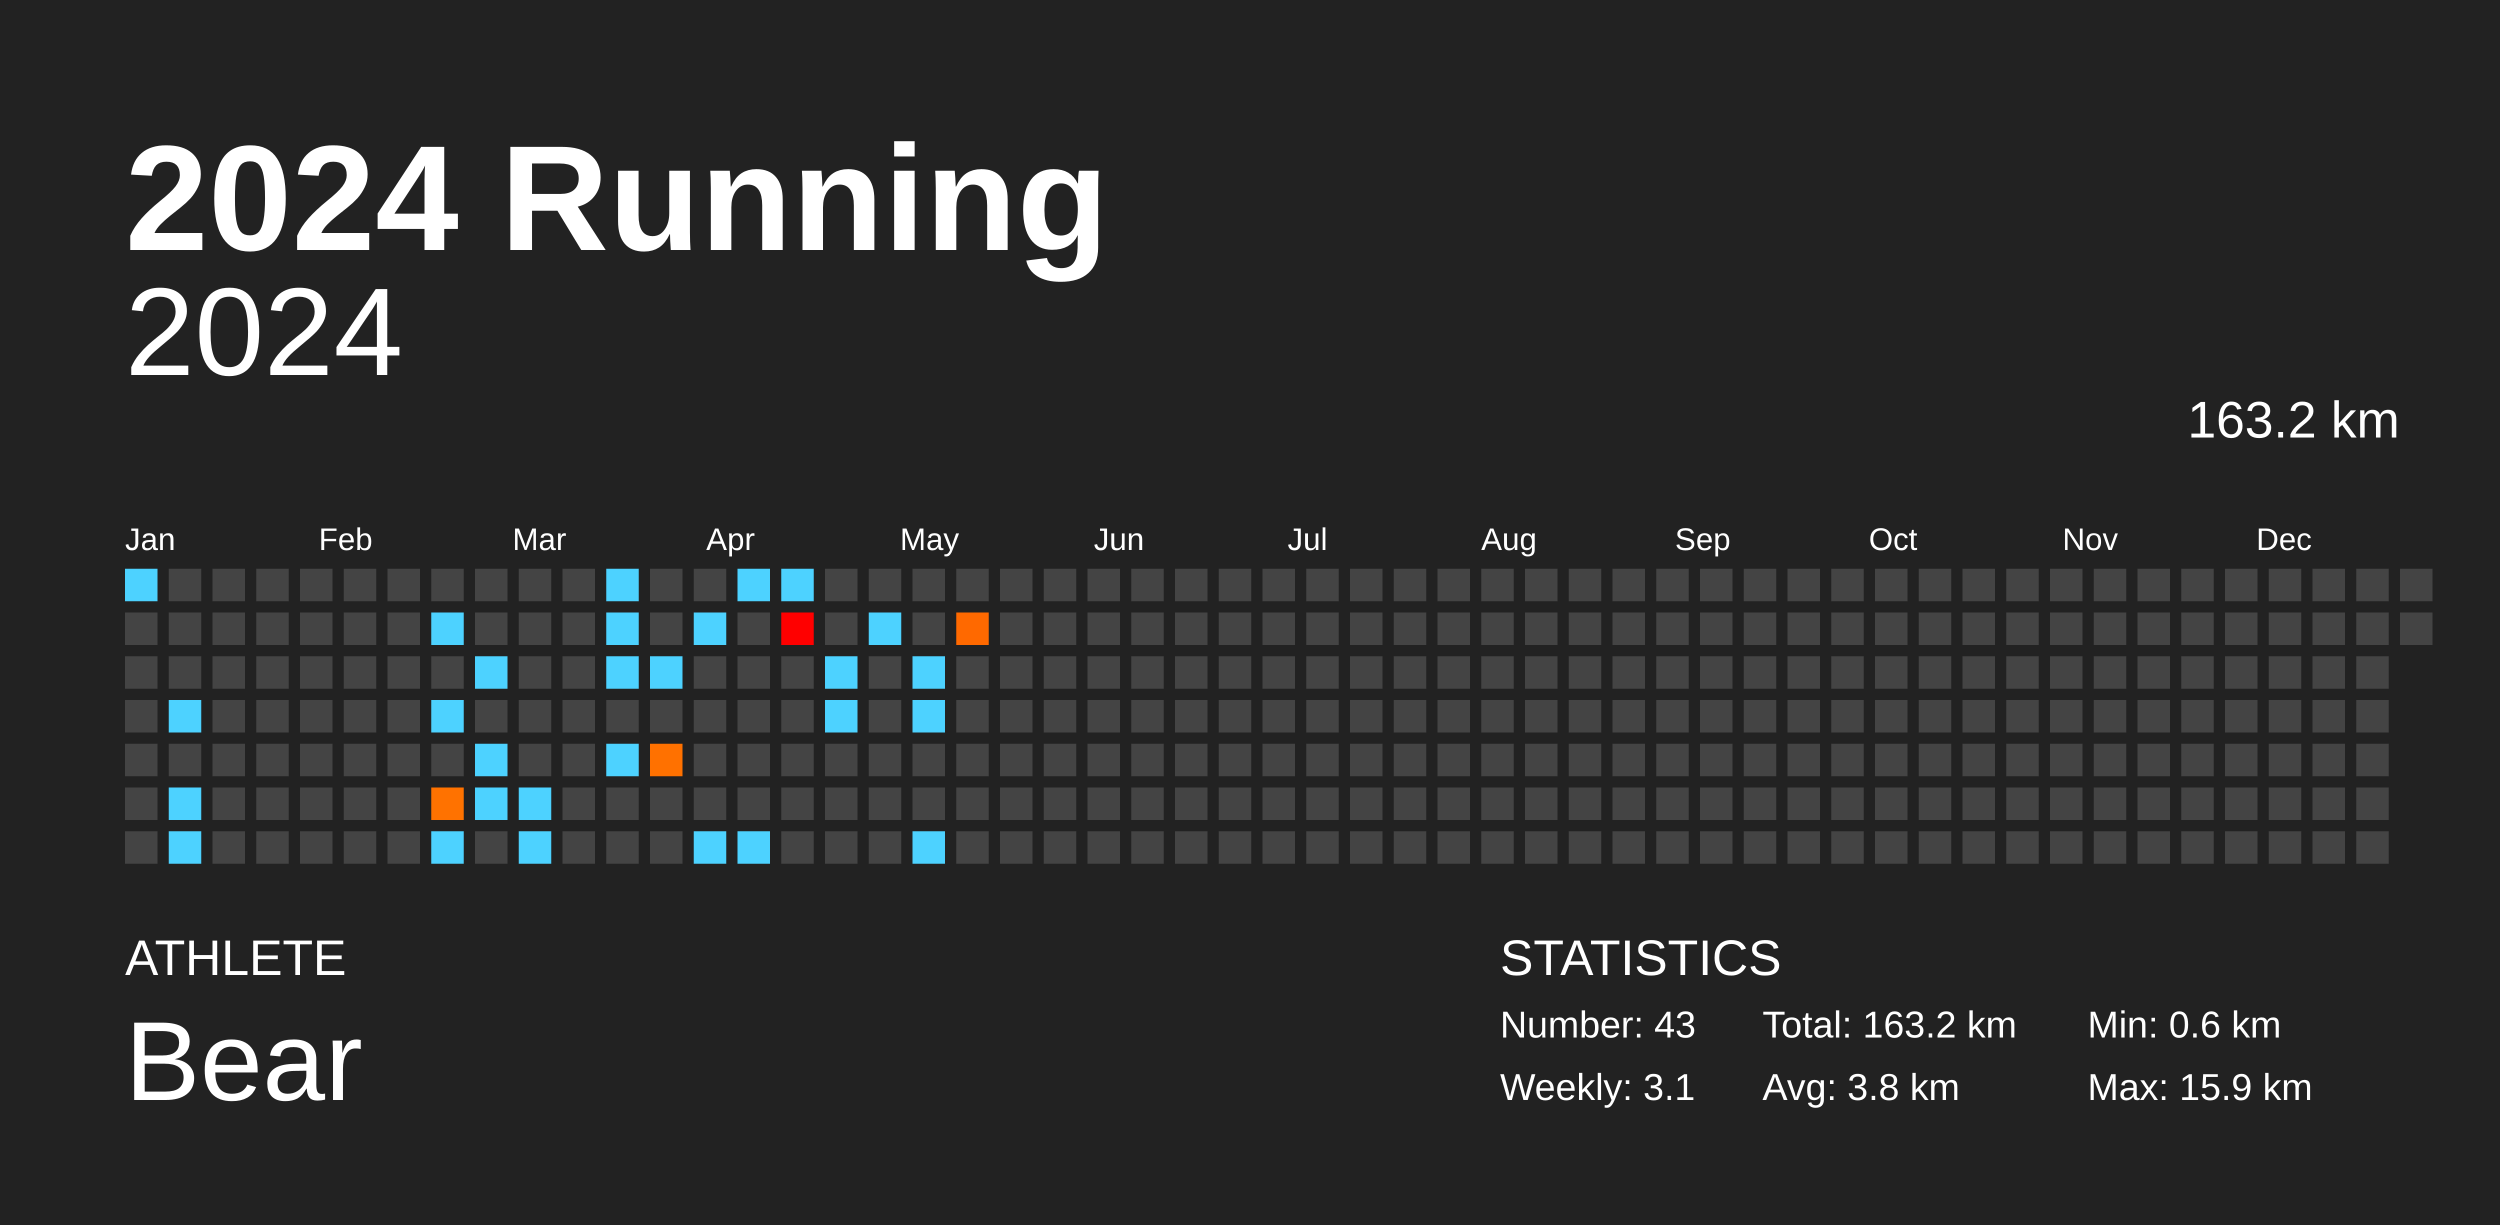
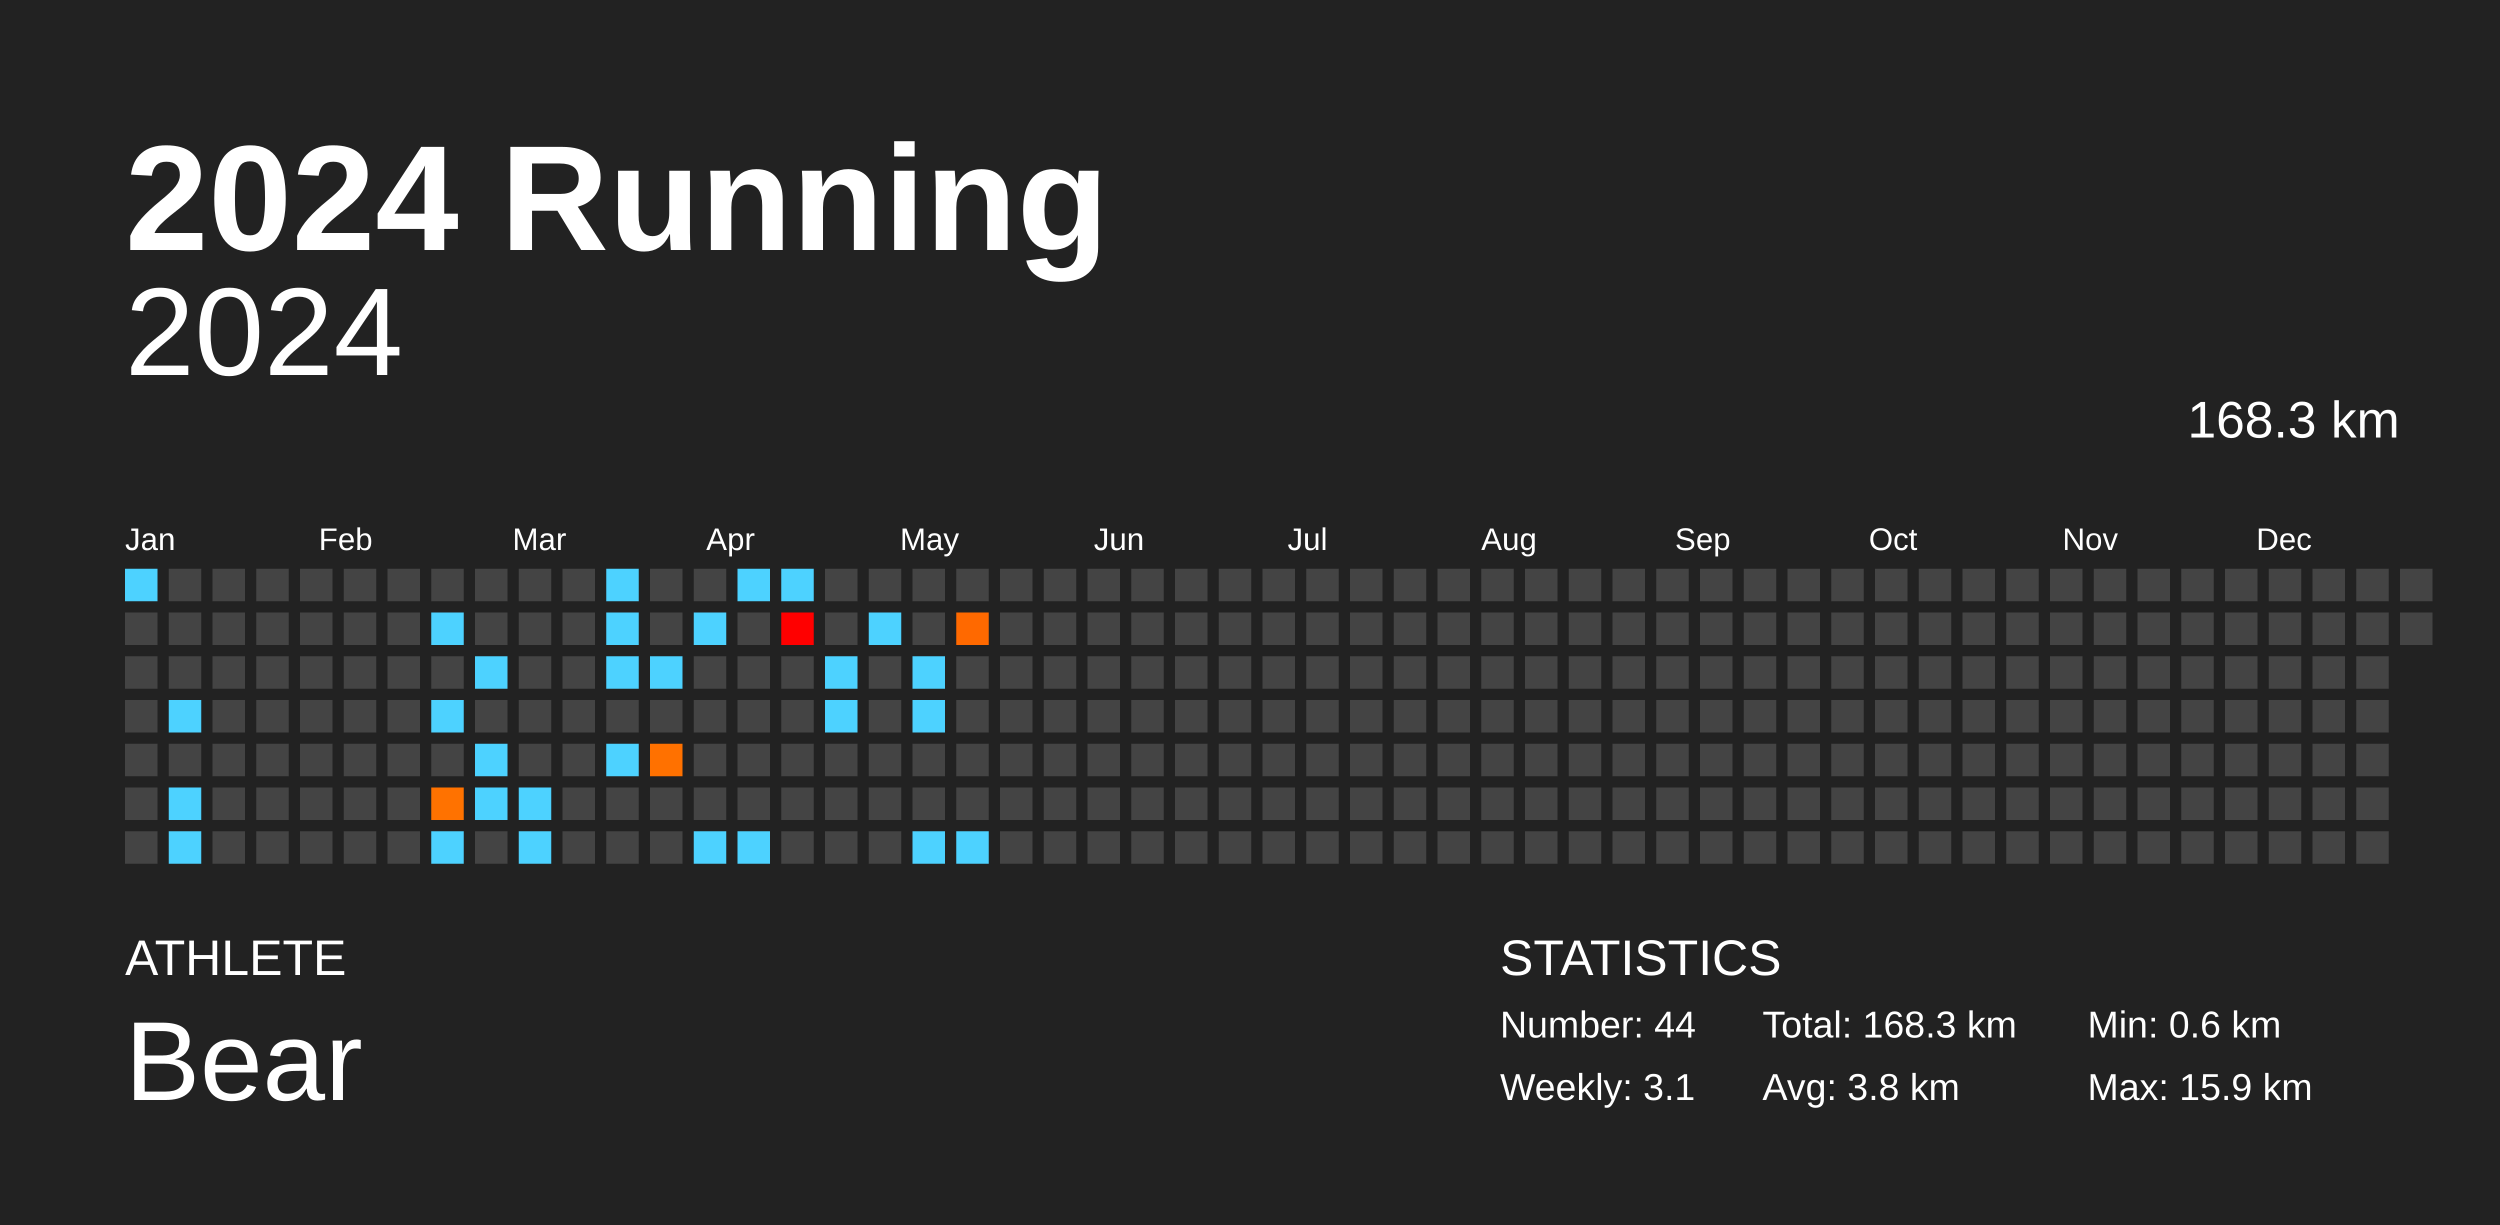
<svg xmlns="http://www.w3.org/2000/svg" baseProfile="full" height="98mm" version="1.1" viewBox="0,0,200,98" width="200mm">
  <defs />
  <rect fill="#222222" height="98" width="200" x="0" y="0" />
  <text fill="#FFFFFF" style="font-size:12px; font-family:Arial; font-weight:bold;" x="10" y="20">2024 Running</text>
  <text fill="#FFFFFF" style="font-size:4px; font-family:Arial" x="10" y="78">ATHLETE</text>
  <text fill="#FFFFFF" style="font-size:9px; font-family:Arial" x="10" y="88">Bear</text>
  <text fill="#FFFFFF" style="font-size:4px; font-family:Arial" x="120" y="78">STATISTICS</text>
-   <text fill="#FFFFFF" style="font-size:3px; font-family:Arial" x="120" y="83">Number: 43</text>
+   <text fill="#FFFFFF" style="font-size:3px; font-family:Arial" x="120" y="83">Number: 44</text>
  <text fill="#FFFFFF" style="font-size:3px; font-family:Arial" x="120" y="88">Weekly: 3.1</text>
-   <text fill="#FFFFFF" style="font-size:3px; font-family:Arial" x="141" y="83">Total: 163.2 km</text>
+   <text fill="#FFFFFF" style="font-size:3px; font-family:Arial" x="141" y="83">Total: 168.3 km</text>
  <text fill="#FFFFFF" style="font-size:3px; font-family:Arial" x="141" y="88">Avg: 3.8 km</text>
  <text fill="#FFFFFF" style="font-size:3px; font-family:Arial" x="167" y="83">Min: 0.6 km</text>
  <text fill="#FFFFFF" style="font-size:3px; font-family:Arial" x="167" y="88">Max: 15.9 km</text>
  <text alignment-baseline="hanging" fill="#FFFFFF" style="font-size:10.0px; font-family:Arial;" x="10" y="30">2024</text>
-   <text alignment-baseline="hanging" fill="#FFFFFF" style="font-size:4.125px; font-family:Arial;" x="175" y="35">163.2 km</text>
+   <text alignment-baseline="hanging" fill="#FFFFFF" style="font-size:4.125px; font-family:Arial;" x="175" y="35">168.3 km</text>
  <text fill="#FFFFFF" style="font-size:2.5px; font-family:Arial" x="10.0" y="44">Jan</text>
  <text fill="#FFFFFF" style="font-size:2.5px; font-family:Arial" x="25.5" y="44">Feb</text>
  <text fill="#FFFFFF" style="font-size:2.5px; font-family:Arial" x="41.0" y="44">Mar</text>
  <text fill="#FFFFFF" style="font-size:2.5px; font-family:Arial" x="56.5" y="44">Apr</text>
  <text fill="#FFFFFF" style="font-size:2.5px; font-family:Arial" x="72.0" y="44">May</text>
  <text fill="#FFFFFF" style="font-size:2.5px; font-family:Arial" x="87.5" y="44">Jun</text>
  <text fill="#FFFFFF" style="font-size:2.5px; font-family:Arial" x="103.0" y="44">Jul</text>
  <text fill="#FFFFFF" style="font-size:2.5px; font-family:Arial" x="118.5" y="44">Aug</text>
  <text fill="#FFFFFF" style="font-size:2.5px; font-family:Arial" x="134.0" y="44">Sep</text>
  <text fill="#FFFFFF" style="font-size:2.5px; font-family:Arial" x="149.5" y="44">Oct</text>
  <text fill="#FFFFFF" style="font-size:2.5px; font-family:Arial" x="165.0" y="44">Nov</text>
  <text fill="#FFFFFF" style="font-size:2.5px; font-family:Arial" x="180.5" y="44">Dec</text>
  <rect fill="#4dd2ff" height="2.6" width="2.6" x="10.0" y="45.5" />
  <rect fill="#444444" height="2.6" width="2.6" x="10.0" y="49.0" />
  <rect fill="#444444" height="2.6" width="2.6" x="10.0" y="52.5" />
  <rect fill="#444444" height="2.6" width="2.6" x="10.0" y="56.0" />
  <rect fill="#444444" height="2.6" width="2.6" x="10.0" y="59.5" />
  <rect fill="#444444" height="2.6" width="2.6" x="10.0" y="63.0" />
  <rect fill="#444444" height="2.6" width="2.6" x="10.0" y="66.5" />
  <rect fill="#444444" height="2.6" width="2.6" x="13.5" y="45.5" />
  <rect fill="#444444" height="2.6" width="2.6" x="13.5" y="49.0" />
  <rect fill="#444444" height="2.6" width="2.6" x="13.5" y="52.5" />
  <rect fill="#4dd2ff" height="2.6" width="2.6" x="13.5" y="56.0" />
  <rect fill="#444444" height="2.6" width="2.6" x="13.5" y="59.5" />
  <rect fill="#4dd2ff" height="2.6" width="2.6" x="13.5" y="63.0" />
  <rect fill="#4dd2ff" height="2.6" width="2.6" x="13.5" y="66.5" />
  <rect fill="#444444" height="2.6" width="2.6" x="17.0" y="45.5" />
  <rect fill="#444444" height="2.6" width="2.6" x="17.0" y="49.0" />
  <rect fill="#444444" height="2.6" width="2.6" x="17.0" y="52.5" />
  <rect fill="#444444" height="2.6" width="2.6" x="17.0" y="56.0" />
  <rect fill="#444444" height="2.6" width="2.6" x="17.0" y="59.5" />
  <rect fill="#444444" height="2.6" width="2.6" x="17.0" y="63.0" />
  <rect fill="#444444" height="2.6" width="2.6" x="17.0" y="66.5" />
  <rect fill="#444444" height="2.6" width="2.6" x="20.5" y="45.5" />
  <rect fill="#444444" height="2.6" width="2.6" x="20.5" y="49.0" />
  <rect fill="#444444" height="2.6" width="2.6" x="20.5" y="52.5" />
  <rect fill="#444444" height="2.6" width="2.6" x="20.5" y="56.0" />
  <rect fill="#444444" height="2.6" width="2.6" x="20.5" y="59.5" />
  <rect fill="#444444" height="2.6" width="2.6" x="20.5" y="63.0" />
  <rect fill="#444444" height="2.6" width="2.6" x="20.5" y="66.5" />
  <rect fill="#444444" height="2.6" width="2.6" x="24.0" y="45.5" />
  <rect fill="#444444" height="2.6" width="2.6" x="24.0" y="49.0" />
  <rect fill="#444444" height="2.6" width="2.6" x="24.0" y="52.5" />
  <rect fill="#444444" height="2.6" width="2.6" x="24.0" y="56.0" />
  <rect fill="#444444" height="2.6" width="2.6" x="24.0" y="59.5" />
  <rect fill="#444444" height="2.6" width="2.6" x="24.0" y="63.0" />
  <rect fill="#444444" height="2.6" width="2.6" x="24.0" y="66.5" />
  <rect fill="#444444" height="2.6" width="2.6" x="27.5" y="45.5" />
  <rect fill="#444444" height="2.6" width="2.6" x="27.5" y="49.0" />
  <rect fill="#444444" height="2.6" width="2.6" x="27.5" y="52.5" />
  <rect fill="#444444" height="2.6" width="2.6" x="27.5" y="56.0" />
  <rect fill="#444444" height="2.6" width="2.6" x="27.5" y="59.5" />
  <rect fill="#444444" height="2.6" width="2.6" x="27.5" y="63.0" />
  <rect fill="#444444" height="2.6" width="2.6" x="27.5" y="66.5" />
  <rect fill="#444444" height="2.6" width="2.6" x="31.0" y="45.5" />
  <rect fill="#444444" height="2.6" width="2.6" x="31.0" y="49.0" />
  <rect fill="#444444" height="2.6" width="2.6" x="31.0" y="52.5" />
  <rect fill="#444444" height="2.6" width="2.6" x="31.0" y="56.0" />
  <rect fill="#444444" height="2.6" width="2.6" x="31.0" y="59.5" />
  <rect fill="#444444" height="2.6" width="2.6" x="31.0" y="63.0" />
  <rect fill="#444444" height="2.6" width="2.6" x="31.0" y="66.5" />
  <rect fill="#444444" height="2.6" width="2.6" x="34.5" y="45.5" />
  <rect fill="#4dd2ff" height="2.6" width="2.6" x="34.5" y="49.0" />
  <rect fill="#444444" height="2.6" width="2.6" x="34.5" y="52.5" />
  <rect fill="#4dd2ff" height="2.6" width="2.6" x="34.5" y="56.0" />
  <rect fill="#444444" height="2.6" width="2.6" x="34.5" y="59.5" />
  <rect fill="#ff7200" height="2.6" width="2.6" x="34.5" y="63.0" />
  <rect fill="#4dd2ff" height="2.6" width="2.6" x="34.5" y="66.5" />
  <rect fill="#444444" height="2.6" width="2.6" x="38.0" y="45.5" />
  <rect fill="#444444" height="2.6" width="2.6" x="38.0" y="49.0" />
  <rect fill="#4dd2ff" height="2.6" width="2.6" x="38.0" y="52.5" />
  <rect fill="#444444" height="2.6" width="2.6" x="38.0" y="56.0" />
  <rect fill="#4dd2ff" height="2.6" width="2.6" x="38.0" y="59.5" />
  <rect fill="#4dd2ff" height="2.6" width="2.6" x="38.0" y="63.0" />
  <rect fill="#444444" height="2.6" width="2.6" x="38.0" y="66.5" />
  <rect fill="#444444" height="2.6" width="2.6" x="41.5" y="45.5" />
  <rect fill="#444444" height="2.6" width="2.6" x="41.5" y="49.0" />
  <rect fill="#444444" height="2.6" width="2.6" x="41.5" y="52.5" />
  <rect fill="#444444" height="2.6" width="2.6" x="41.5" y="56.0" />
  <rect fill="#444444" height="2.6" width="2.6" x="41.5" y="59.5" />
  <rect fill="#4dd2ff" height="2.6" width="2.6" x="41.5" y="63.0" />
  <rect fill="#4dd2ff" height="2.6" width="2.6" x="41.5" y="66.5" />
  <rect fill="#444444" height="2.6" width="2.6" x="45.0" y="45.5" />
  <rect fill="#444444" height="2.6" width="2.6" x="45.0" y="49.0" />
  <rect fill="#444444" height="2.6" width="2.6" x="45.0" y="52.5" />
  <rect fill="#444444" height="2.6" width="2.6" x="45.0" y="56.0" />
  <rect fill="#444444" height="2.6" width="2.6" x="45.0" y="59.5" />
  <rect fill="#444444" height="2.6" width="2.6" x="45.0" y="63.0" />
  <rect fill="#444444" height="2.6" width="2.6" x="45.0" y="66.5" />
  <rect fill="#4dd2ff" height="2.6" width="2.6" x="48.5" y="45.5" />
  <rect fill="#4dd2ff" height="2.6" width="2.6" x="48.5" y="49.0" />
  <rect fill="#4dd2ff" height="2.6" width="2.6" x="48.5" y="52.5" />
  <rect fill="#444444" height="2.6" width="2.6" x="48.5" y="56.0" />
  <rect fill="#4dd2ff" height="2.6" width="2.6" x="48.5" y="59.5" />
  <rect fill="#444444" height="2.6" width="2.6" x="48.5" y="63.0" />
  <rect fill="#444444" height="2.6" width="2.6" x="48.5" y="66.5" />
  <rect fill="#444444" height="2.6" width="2.6" x="52.0" y="45.5" />
  <rect fill="#444444" height="2.6" width="2.6" x="52.0" y="49.0" />
  <rect fill="#4dd2ff" height="2.6" width="2.6" x="52.0" y="52.5" />
  <rect fill="#444444" height="2.6" width="2.6" x="52.0" y="56.0" />
  <rect fill="#ff7100" height="2.6" width="2.6" x="52.0" y="59.5" />
  <rect fill="#444444" height="2.6" width="2.6" x="52.0" y="63.0" />
  <rect fill="#444444" height="2.6" width="2.6" x="52.0" y="66.5" />
  <rect fill="#444444" height="2.6" width="2.6" x="55.5" y="45.5" />
  <rect fill="#4dd2ff" height="2.6" width="2.6" x="55.5" y="49.0" />
  <rect fill="#444444" height="2.6" width="2.6" x="55.5" y="52.5" />
  <rect fill="#444444" height="2.6" width="2.6" x="55.5" y="56.0" />
  <rect fill="#444444" height="2.6" width="2.6" x="55.5" y="59.5" />
  <rect fill="#444444" height="2.6" width="2.6" x="55.5" y="63.0" />
  <rect fill="#4dd2ff" height="2.6" width="2.6" x="55.5" y="66.5" />
  <rect fill="#4dd2ff" height="2.6" width="2.6" x="59.0" y="45.5" />
  <rect fill="#444444" height="2.6" width="2.6" x="59.0" y="49.0" />
  <rect fill="#444444" height="2.6" width="2.6" x="59.0" y="52.5" />
  <rect fill="#444444" height="2.6" width="2.6" x="59.0" y="56.0" />
  <rect fill="#444444" height="2.6" width="2.6" x="59.0" y="59.5" />
  <rect fill="#444444" height="2.6" width="2.6" x="59.0" y="63.0" />
  <rect fill="#4dd2ff" height="2.6" width="2.6" x="59.0" y="66.5" />
  <rect fill="#4dd2ff" height="2.6" width="2.6" x="62.5" y="45.5" />
  <rect fill="#ff0000" height="2.6" width="2.6" x="62.5" y="49.0" />
  <rect fill="#444444" height="2.6" width="2.6" x="62.5" y="52.5" />
  <rect fill="#444444" height="2.6" width="2.6" x="62.5" y="56.0" />
  <rect fill="#444444" height="2.6" width="2.6" x="62.5" y="59.5" />
  <rect fill="#444444" height="2.6" width="2.6" x="62.5" y="63.0" />
  <rect fill="#444444" height="2.6" width="2.6" x="62.5" y="66.5" />
  <rect fill="#444444" height="2.6" width="2.6" x="66.0" y="45.5" />
  <rect fill="#444444" height="2.6" width="2.6" x="66.0" y="49.0" />
  <rect fill="#4dd2ff" height="2.6" width="2.6" x="66.0" y="52.5" />
  <rect fill="#4dd2ff" height="2.6" width="2.6" x="66.0" y="56.0" />
  <rect fill="#444444" height="2.6" width="2.6" x="66.0" y="59.5" />
  <rect fill="#444444" height="2.6" width="2.6" x="66.0" y="63.0" />
  <rect fill="#444444" height="2.6" width="2.6" x="66.0" y="66.5" />
  <rect fill="#444444" height="2.6" width="2.6" x="69.5" y="45.5" />
  <rect fill="#4dd2ff" height="2.6" width="2.6" x="69.5" y="49.0" />
  <rect fill="#444444" height="2.6" width="2.6" x="69.5" y="52.5" />
  <rect fill="#444444" height="2.6" width="2.6" x="69.5" y="56.0" />
  <rect fill="#444444" height="2.6" width="2.6" x="69.5" y="59.5" />
  <rect fill="#444444" height="2.6" width="2.6" x="69.5" y="63.0" />
  <rect fill="#444444" height="2.6" width="2.6" x="69.5" y="66.5" />
  <rect fill="#444444" height="2.6" width="2.6" x="73.0" y="45.5" />
  <rect fill="#444444" height="2.6" width="2.6" x="73.0" y="49.0" />
  <rect fill="#4dd2ff" height="2.6" width="2.6" x="73.0" y="52.5" />
  <rect fill="#4dd2ff" height="2.6" width="2.6" x="73.0" y="56.0" />
  <rect fill="#444444" height="2.6" width="2.6" x="73.0" y="59.5" />
  <rect fill="#444444" height="2.6" width="2.6" x="73.0" y="63.0" />
  <rect fill="#4dd2ff" height="2.6" width="2.6" x="73.0" y="66.5" />
  <rect fill="#444444" height="2.6" width="2.6" x="76.5" y="45.5" />
  <rect fill="#ff6900" height="2.6" width="2.6" x="76.5" y="49.0" />
  <rect fill="#444444" height="2.6" width="2.6" x="76.5" y="52.5" />
  <rect fill="#444444" height="2.6" width="2.6" x="76.5" y="56.0" />
  <rect fill="#444444" height="2.6" width="2.6" x="76.5" y="59.5" />
  <rect fill="#444444" height="2.6" width="2.6" x="76.5" y="63.0" />
-   <rect fill="#444444" height="2.6" width="2.6" x="76.5" y="66.5" />
+   <rect fill="#4dd2ff" height="2.6" width="2.6" x="76.5" y="66.5" />
  <rect fill="#444444" height="2.6" width="2.6" x="80.0" y="45.5" />
  <rect fill="#444444" height="2.6" width="2.6" x="80.0" y="49.0" />
  <rect fill="#444444" height="2.6" width="2.6" x="80.0" y="52.5" />
  <rect fill="#444444" height="2.6" width="2.6" x="80.0" y="56.0" />
  <rect fill="#444444" height="2.6" width="2.6" x="80.0" y="59.5" />
  <rect fill="#444444" height="2.6" width="2.6" x="80.0" y="63.0" />
  <rect fill="#444444" height="2.6" width="2.6" x="80.0" y="66.5" />
  <rect fill="#444444" height="2.6" width="2.6" x="83.5" y="45.5" />
  <rect fill="#444444" height="2.6" width="2.6" x="83.5" y="49.0" />
  <rect fill="#444444" height="2.6" width="2.6" x="83.5" y="52.5" />
  <rect fill="#444444" height="2.6" width="2.6" x="83.5" y="56.0" />
  <rect fill="#444444" height="2.6" width="2.6" x="83.5" y="59.5" />
  <rect fill="#444444" height="2.6" width="2.6" x="83.5" y="63.0" />
  <rect fill="#444444" height="2.6" width="2.6" x="83.5" y="66.5" />
  <rect fill="#444444" height="2.6" width="2.6" x="87.0" y="45.5" />
  <rect fill="#444444" height="2.6" width="2.6" x="87.0" y="49.0" />
  <rect fill="#444444" height="2.6" width="2.6" x="87.0" y="52.5" />
  <rect fill="#444444" height="2.6" width="2.6" x="87.0" y="56.0" />
  <rect fill="#444444" height="2.6" width="2.6" x="87.0" y="59.5" />
  <rect fill="#444444" height="2.6" width="2.6" x="87.0" y="63.0" />
  <rect fill="#444444" height="2.6" width="2.6" x="87.0" y="66.5" />
  <rect fill="#444444" height="2.6" width="2.6" x="90.5" y="45.5" />
  <rect fill="#444444" height="2.6" width="2.6" x="90.5" y="49.0" />
  <rect fill="#444444" height="2.6" width="2.6" x="90.5" y="52.5" />
  <rect fill="#444444" height="2.6" width="2.6" x="90.5" y="56.0" />
  <rect fill="#444444" height="2.6" width="2.6" x="90.5" y="59.5" />
  <rect fill="#444444" height="2.6" width="2.6" x="90.5" y="63.0" />
  <rect fill="#444444" height="2.6" width="2.6" x="90.5" y="66.5" />
  <rect fill="#444444" height="2.6" width="2.6" x="94.0" y="45.5" />
  <rect fill="#444444" height="2.6" width="2.6" x="94.0" y="49.0" />
  <rect fill="#444444" height="2.6" width="2.6" x="94.0" y="52.5" />
  <rect fill="#444444" height="2.6" width="2.6" x="94.0" y="56.0" />
  <rect fill="#444444" height="2.6" width="2.6" x="94.0" y="59.5" />
  <rect fill="#444444" height="2.6" width="2.6" x="94.0" y="63.0" />
  <rect fill="#444444" height="2.6" width="2.6" x="94.0" y="66.5" />
  <rect fill="#444444" height="2.6" width="2.6" x="97.5" y="45.5" />
  <rect fill="#444444" height="2.6" width="2.6" x="97.5" y="49.0" />
  <rect fill="#444444" height="2.6" width="2.6" x="97.5" y="52.5" />
  <rect fill="#444444" height="2.6" width="2.6" x="97.5" y="56.0" />
  <rect fill="#444444" height="2.6" width="2.6" x="97.5" y="59.5" />
  <rect fill="#444444" height="2.6" width="2.6" x="97.5" y="63.0" />
  <rect fill="#444444" height="2.6" width="2.6" x="97.5" y="66.5" />
  <rect fill="#444444" height="2.6" width="2.6" x="101.0" y="45.5" />
  <rect fill="#444444" height="2.6" width="2.6" x="101.0" y="49.0" />
  <rect fill="#444444" height="2.6" width="2.6" x="101.0" y="52.5" />
  <rect fill="#444444" height="2.6" width="2.6" x="101.0" y="56.0" />
  <rect fill="#444444" height="2.6" width="2.6" x="101.0" y="59.5" />
  <rect fill="#444444" height="2.6" width="2.6" x="101.0" y="63.0" />
  <rect fill="#444444" height="2.6" width="2.6" x="101.0" y="66.5" />
  <rect fill="#444444" height="2.6" width="2.6" x="104.5" y="45.5" />
  <rect fill="#444444" height="2.6" width="2.6" x="104.5" y="49.0" />
  <rect fill="#444444" height="2.6" width="2.6" x="104.5" y="52.5" />
  <rect fill="#444444" height="2.6" width="2.6" x="104.5" y="56.0" />
  <rect fill="#444444" height="2.6" width="2.6" x="104.5" y="59.5" />
  <rect fill="#444444" height="2.6" width="2.6" x="104.5" y="63.0" />
  <rect fill="#444444" height="2.6" width="2.6" x="104.5" y="66.5" />
  <rect fill="#444444" height="2.6" width="2.6" x="108.0" y="45.5" />
  <rect fill="#444444" height="2.6" width="2.6" x="108.0" y="49.0" />
  <rect fill="#444444" height="2.6" width="2.6" x="108.0" y="52.5" />
  <rect fill="#444444" height="2.6" width="2.6" x="108.0" y="56.0" />
  <rect fill="#444444" height="2.6" width="2.6" x="108.0" y="59.5" />
  <rect fill="#444444" height="2.6" width="2.6" x="108.0" y="63.0" />
  <rect fill="#444444" height="2.6" width="2.6" x="108.0" y="66.5" />
  <rect fill="#444444" height="2.6" width="2.6" x="111.5" y="45.5" />
  <rect fill="#444444" height="2.6" width="2.6" x="111.5" y="49.0" />
  <rect fill="#444444" height="2.6" width="2.6" x="111.5" y="52.5" />
  <rect fill="#444444" height="2.6" width="2.6" x="111.5" y="56.0" />
  <rect fill="#444444" height="2.6" width="2.6" x="111.5" y="59.5" />
  <rect fill="#444444" height="2.6" width="2.6" x="111.5" y="63.0" />
  <rect fill="#444444" height="2.6" width="2.6" x="111.5" y="66.5" />
  <rect fill="#444444" height="2.6" width="2.6" x="115.0" y="45.5" />
  <rect fill="#444444" height="2.6" width="2.6" x="115.0" y="49.0" />
  <rect fill="#444444" height="2.6" width="2.6" x="115.0" y="52.5" />
  <rect fill="#444444" height="2.6" width="2.6" x="115.0" y="56.0" />
  <rect fill="#444444" height="2.6" width="2.6" x="115.0" y="59.5" />
  <rect fill="#444444" height="2.6" width="2.6" x="115.0" y="63.0" />
  <rect fill="#444444" height="2.6" width="2.6" x="115.0" y="66.5" />
  <rect fill="#444444" height="2.6" width="2.6" x="118.5" y="45.5" />
  <rect fill="#444444" height="2.6" width="2.6" x="118.5" y="49.0" />
  <rect fill="#444444" height="2.6" width="2.6" x="118.5" y="52.5" />
  <rect fill="#444444" height="2.6" width="2.6" x="118.5" y="56.0" />
  <rect fill="#444444" height="2.6" width="2.6" x="118.5" y="59.5" />
  <rect fill="#444444" height="2.6" width="2.6" x="118.5" y="63.0" />
  <rect fill="#444444" height="2.6" width="2.6" x="118.5" y="66.5" />
  <rect fill="#444444" height="2.6" width="2.6" x="122.0" y="45.5" />
  <rect fill="#444444" height="2.6" width="2.6" x="122.0" y="49.0" />
  <rect fill="#444444" height="2.6" width="2.6" x="122.0" y="52.5" />
  <rect fill="#444444" height="2.6" width="2.6" x="122.0" y="56.0" />
  <rect fill="#444444" height="2.6" width="2.6" x="122.0" y="59.5" />
  <rect fill="#444444" height="2.6" width="2.6" x="122.0" y="63.0" />
  <rect fill="#444444" height="2.6" width="2.6" x="122.0" y="66.5" />
  <rect fill="#444444" height="2.6" width="2.6" x="125.5" y="45.5" />
  <rect fill="#444444" height="2.6" width="2.6" x="125.5" y="49.0" />
  <rect fill="#444444" height="2.6" width="2.6" x="125.5" y="52.5" />
  <rect fill="#444444" height="2.6" width="2.6" x="125.5" y="56.0" />
  <rect fill="#444444" height="2.6" width="2.6" x="125.5" y="59.5" />
  <rect fill="#444444" height="2.6" width="2.6" x="125.5" y="63.0" />
  <rect fill="#444444" height="2.6" width="2.6" x="125.5" y="66.5" />
  <rect fill="#444444" height="2.6" width="2.6" x="129.0" y="45.5" />
  <rect fill="#444444" height="2.6" width="2.6" x="129.0" y="49.0" />
  <rect fill="#444444" height="2.6" width="2.6" x="129.0" y="52.5" />
  <rect fill="#444444" height="2.6" width="2.6" x="129.0" y="56.0" />
  <rect fill="#444444" height="2.6" width="2.6" x="129.0" y="59.5" />
  <rect fill="#444444" height="2.6" width="2.6" x="129.0" y="63.0" />
  <rect fill="#444444" height="2.6" width="2.6" x="129.0" y="66.5" />
  <rect fill="#444444" height="2.6" width="2.6" x="132.5" y="45.5" />
  <rect fill="#444444" height="2.6" width="2.6" x="132.5" y="49.0" />
  <rect fill="#444444" height="2.6" width="2.6" x="132.5" y="52.5" />
  <rect fill="#444444" height="2.6" width="2.6" x="132.5" y="56.0" />
  <rect fill="#444444" height="2.6" width="2.6" x="132.5" y="59.5" />
  <rect fill="#444444" height="2.6" width="2.6" x="132.5" y="63.0" />
  <rect fill="#444444" height="2.6" width="2.6" x="132.5" y="66.5" />
  <rect fill="#444444" height="2.6" width="2.6" x="136.0" y="45.5" />
  <rect fill="#444444" height="2.6" width="2.6" x="136.0" y="49.0" />
  <rect fill="#444444" height="2.6" width="2.6" x="136.0" y="52.5" />
  <rect fill="#444444" height="2.6" width="2.6" x="136.0" y="56.0" />
  <rect fill="#444444" height="2.6" width="2.6" x="136.0" y="59.5" />
  <rect fill="#444444" height="2.6" width="2.6" x="136.0" y="63.0" />
  <rect fill="#444444" height="2.6" width="2.6" x="136.0" y="66.5" />
  <rect fill="#444444" height="2.6" width="2.6" x="139.5" y="45.5" />
  <rect fill="#444444" height="2.6" width="2.6" x="139.5" y="49.0" />
  <rect fill="#444444" height="2.6" width="2.6" x="139.5" y="52.5" />
  <rect fill="#444444" height="2.6" width="2.6" x="139.5" y="56.0" />
  <rect fill="#444444" height="2.6" width="2.6" x="139.5" y="59.5" />
  <rect fill="#444444" height="2.6" width="2.6" x="139.5" y="63.0" />
  <rect fill="#444444" height="2.6" width="2.6" x="139.5" y="66.5" />
  <rect fill="#444444" height="2.6" width="2.6" x="143.0" y="45.5" />
  <rect fill="#444444" height="2.6" width="2.6" x="143.0" y="49.0" />
  <rect fill="#444444" height="2.6" width="2.6" x="143.0" y="52.5" />
  <rect fill="#444444" height="2.6" width="2.6" x="143.0" y="56.0" />
  <rect fill="#444444" height="2.6" width="2.6" x="143.0" y="59.5" />
  <rect fill="#444444" height="2.6" width="2.6" x="143.0" y="63.0" />
  <rect fill="#444444" height="2.6" width="2.6" x="143.0" y="66.5" />
  <rect fill="#444444" height="2.6" width="2.6" x="146.5" y="45.5" />
  <rect fill="#444444" height="2.6" width="2.6" x="146.5" y="49.0" />
  <rect fill="#444444" height="2.6" width="2.6" x="146.5" y="52.5" />
  <rect fill="#444444" height="2.6" width="2.6" x="146.5" y="56.0" />
  <rect fill="#444444" height="2.6" width="2.6" x="146.5" y="59.5" />
  <rect fill="#444444" height="2.6" width="2.6" x="146.5" y="63.0" />
  <rect fill="#444444" height="2.6" width="2.6" x="146.5" y="66.5" />
  <rect fill="#444444" height="2.6" width="2.6" x="150.0" y="45.5" />
  <rect fill="#444444" height="2.6" width="2.6" x="150.0" y="49.0" />
  <rect fill="#444444" height="2.6" width="2.6" x="150.0" y="52.5" />
  <rect fill="#444444" height="2.6" width="2.6" x="150.0" y="56.0" />
  <rect fill="#444444" height="2.6" width="2.6" x="150.0" y="59.5" />
  <rect fill="#444444" height="2.6" width="2.6" x="150.0" y="63.0" />
  <rect fill="#444444" height="2.6" width="2.6" x="150.0" y="66.5" />
  <rect fill="#444444" height="2.6" width="2.6" x="153.5" y="45.5" />
  <rect fill="#444444" height="2.6" width="2.6" x="153.5" y="49.0" />
  <rect fill="#444444" height="2.6" width="2.6" x="153.5" y="52.5" />
  <rect fill="#444444" height="2.6" width="2.6" x="153.5" y="56.0" />
  <rect fill="#444444" height="2.6" width="2.6" x="153.5" y="59.5" />
  <rect fill="#444444" height="2.6" width="2.6" x="153.5" y="63.0" />
  <rect fill="#444444" height="2.6" width="2.6" x="153.5" y="66.5" />
  <rect fill="#444444" height="2.6" width="2.6" x="157.0" y="45.5" />
  <rect fill="#444444" height="2.6" width="2.6" x="157.0" y="49.0" />
  <rect fill="#444444" height="2.6" width="2.6" x="157.0" y="52.5" />
  <rect fill="#444444" height="2.6" width="2.6" x="157.0" y="56.0" />
  <rect fill="#444444" height="2.6" width="2.6" x="157.0" y="59.5" />
  <rect fill="#444444" height="2.6" width="2.6" x="157.0" y="63.0" />
  <rect fill="#444444" height="2.6" width="2.6" x="157.0" y="66.5" />
  <rect fill="#444444" height="2.6" width="2.6" x="160.5" y="45.5" />
  <rect fill="#444444" height="2.6" width="2.6" x="160.5" y="49.0" />
  <rect fill="#444444" height="2.6" width="2.6" x="160.5" y="52.5" />
  <rect fill="#444444" height="2.6" width="2.6" x="160.5" y="56.0" />
  <rect fill="#444444" height="2.6" width="2.6" x="160.5" y="59.5" />
  <rect fill="#444444" height="2.6" width="2.6" x="160.5" y="63.0" />
  <rect fill="#444444" height="2.6" width="2.6" x="160.5" y="66.5" />
  <rect fill="#444444" height="2.6" width="2.6" x="164.0" y="45.5" />
  <rect fill="#444444" height="2.6" width="2.6" x="164.0" y="49.0" />
  <rect fill="#444444" height="2.6" width="2.6" x="164.0" y="52.5" />
  <rect fill="#444444" height="2.6" width="2.6" x="164.0" y="56.0" />
  <rect fill="#444444" height="2.6" width="2.6" x="164.0" y="59.5" />
  <rect fill="#444444" height="2.6" width="2.6" x="164.0" y="63.0" />
  <rect fill="#444444" height="2.6" width="2.6" x="164.0" y="66.5" />
  <rect fill="#444444" height="2.6" width="2.6" x="167.5" y="45.5" />
  <rect fill="#444444" height="2.6" width="2.6" x="167.5" y="49.0" />
  <rect fill="#444444" height="2.6" width="2.6" x="167.5" y="52.5" />
  <rect fill="#444444" height="2.6" width="2.6" x="167.5" y="56.0" />
  <rect fill="#444444" height="2.6" width="2.6" x="167.5" y="59.5" />
  <rect fill="#444444" height="2.6" width="2.6" x="167.5" y="63.0" />
  <rect fill="#444444" height="2.6" width="2.6" x="167.5" y="66.5" />
  <rect fill="#444444" height="2.6" width="2.6" x="171.0" y="45.5" />
  <rect fill="#444444" height="2.6" width="2.6" x="171.0" y="49.0" />
  <rect fill="#444444" height="2.6" width="2.6" x="171.0" y="52.5" />
  <rect fill="#444444" height="2.6" width="2.6" x="171.0" y="56.0" />
  <rect fill="#444444" height="2.6" width="2.6" x="171.0" y="59.5" />
  <rect fill="#444444" height="2.6" width="2.6" x="171.0" y="63.0" />
  <rect fill="#444444" height="2.6" width="2.6" x="171.0" y="66.5" />
  <rect fill="#444444" height="2.6" width="2.6" x="174.5" y="45.5" />
  <rect fill="#444444" height="2.6" width="2.6" x="174.5" y="49.0" />
  <rect fill="#444444" height="2.6" width="2.6" x="174.5" y="52.5" />
  <rect fill="#444444" height="2.6" width="2.6" x="174.5" y="56.0" />
  <rect fill="#444444" height="2.6" width="2.6" x="174.5" y="59.5" />
  <rect fill="#444444" height="2.6" width="2.6" x="174.5" y="63.0" />
  <rect fill="#444444" height="2.6" width="2.6" x="174.5" y="66.5" />
  <rect fill="#444444" height="2.6" width="2.6" x="178.0" y="45.5" />
  <rect fill="#444444" height="2.6" width="2.6" x="178.0" y="49.0" />
  <rect fill="#444444" height="2.6" width="2.6" x="178.0" y="52.5" />
  <rect fill="#444444" height="2.6" width="2.6" x="178.0" y="56.0" />
  <rect fill="#444444" height="2.6" width="2.6" x="178.0" y="59.5" />
  <rect fill="#444444" height="2.6" width="2.6" x="178.0" y="63.0" />
  <rect fill="#444444" height="2.6" width="2.6" x="178.0" y="66.5" />
  <rect fill="#444444" height="2.6" width="2.6" x="181.5" y="45.5" />
  <rect fill="#444444" height="2.6" width="2.6" x="181.5" y="49.0" />
  <rect fill="#444444" height="2.6" width="2.6" x="181.5" y="52.5" />
  <rect fill="#444444" height="2.6" width="2.6" x="181.5" y="56.0" />
  <rect fill="#444444" height="2.6" width="2.6" x="181.5" y="59.5" />
  <rect fill="#444444" height="2.6" width="2.6" x="181.5" y="63.0" />
  <rect fill="#444444" height="2.6" width="2.6" x="181.5" y="66.5" />
  <rect fill="#444444" height="2.6" width="2.6" x="185.0" y="45.5" />
  <rect fill="#444444" height="2.6" width="2.6" x="185.0" y="49.0" />
  <rect fill="#444444" height="2.6" width="2.6" x="185.0" y="52.5" />
  <rect fill="#444444" height="2.6" width="2.6" x="185.0" y="56.0" />
  <rect fill="#444444" height="2.6" width="2.6" x="185.0" y="59.5" />
  <rect fill="#444444" height="2.6" width="2.6" x="185.0" y="63.0" />
  <rect fill="#444444" height="2.6" width="2.6" x="185.0" y="66.5" />
  <rect fill="#444444" height="2.6" width="2.6" x="188.5" y="45.5" />
  <rect fill="#444444" height="2.6" width="2.6" x="188.5" y="49.0" />
  <rect fill="#444444" height="2.6" width="2.6" x="188.5" y="52.5" />
  <rect fill="#444444" height="2.6" width="2.6" x="188.5" y="56.0" />
  <rect fill="#444444" height="2.6" width="2.6" x="188.5" y="59.5" />
  <rect fill="#444444" height="2.6" width="2.6" x="188.5" y="63.0" />
  <rect fill="#444444" height="2.6" width="2.6" x="188.5" y="66.5" />
  <rect fill="#444444" height="2.6" width="2.6" x="192.0" y="45.5" />
  <rect fill="#444444" height="2.6" width="2.6" x="192.0" y="49.0" />
</svg>
